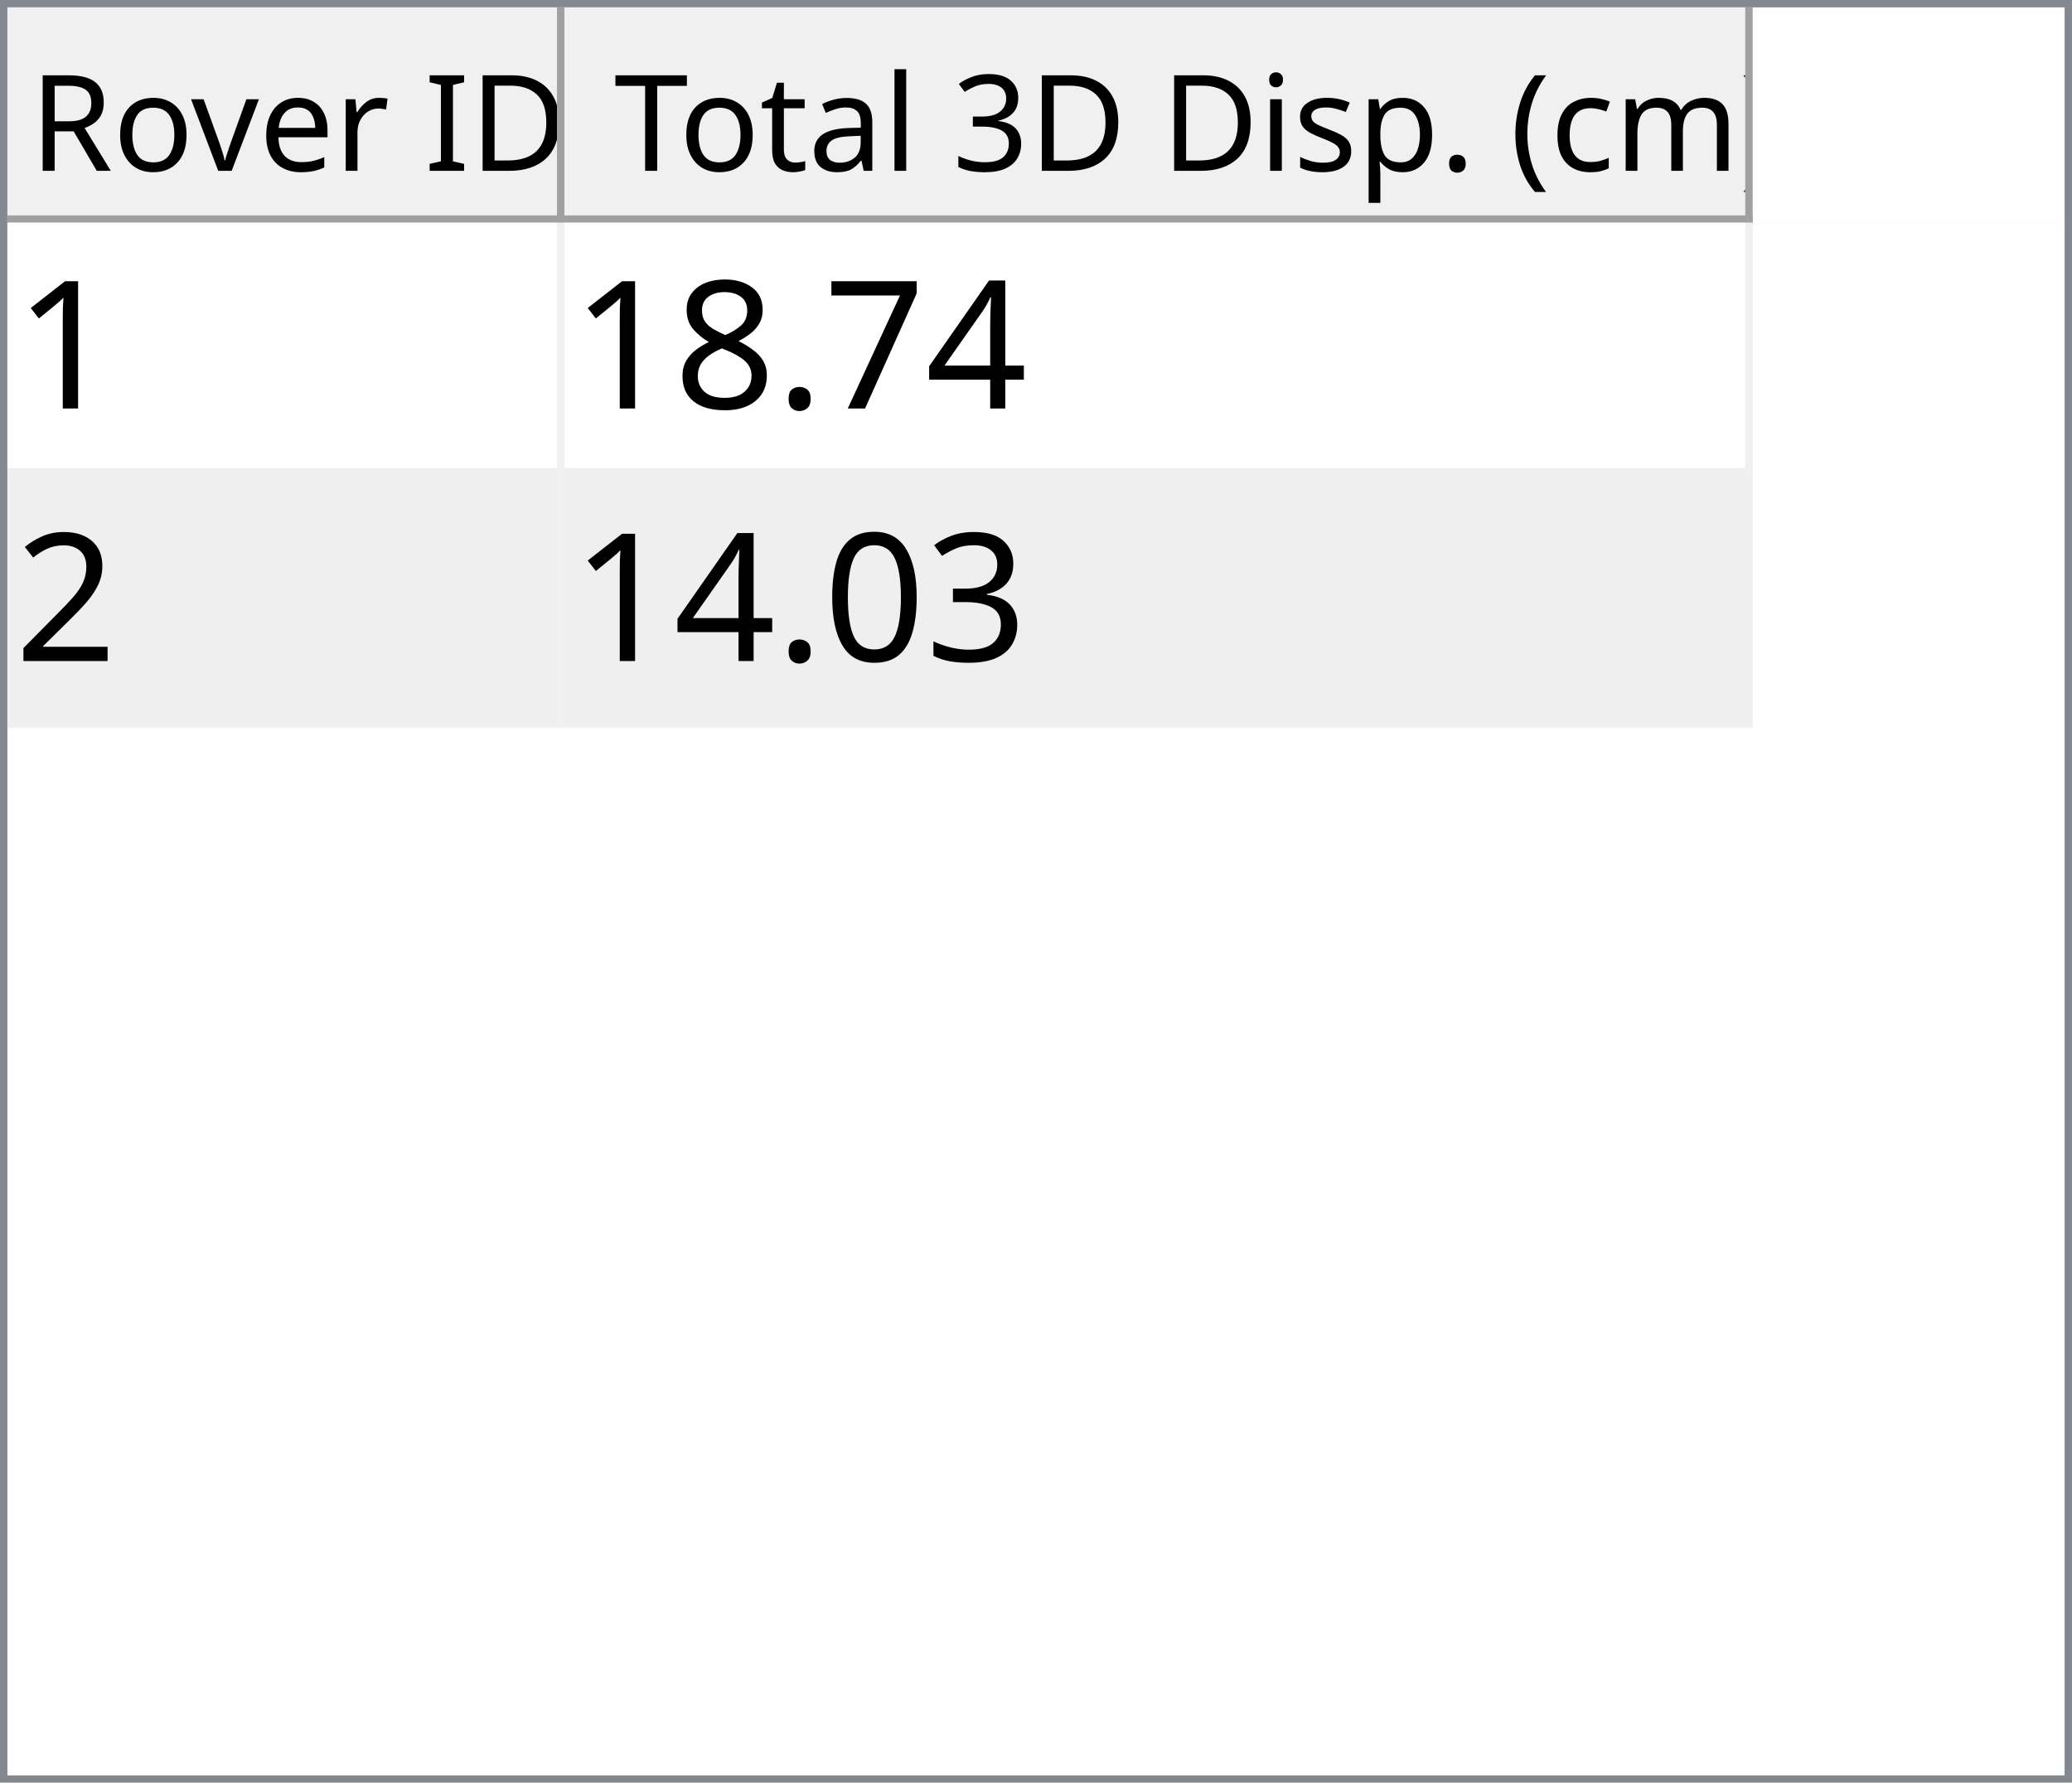
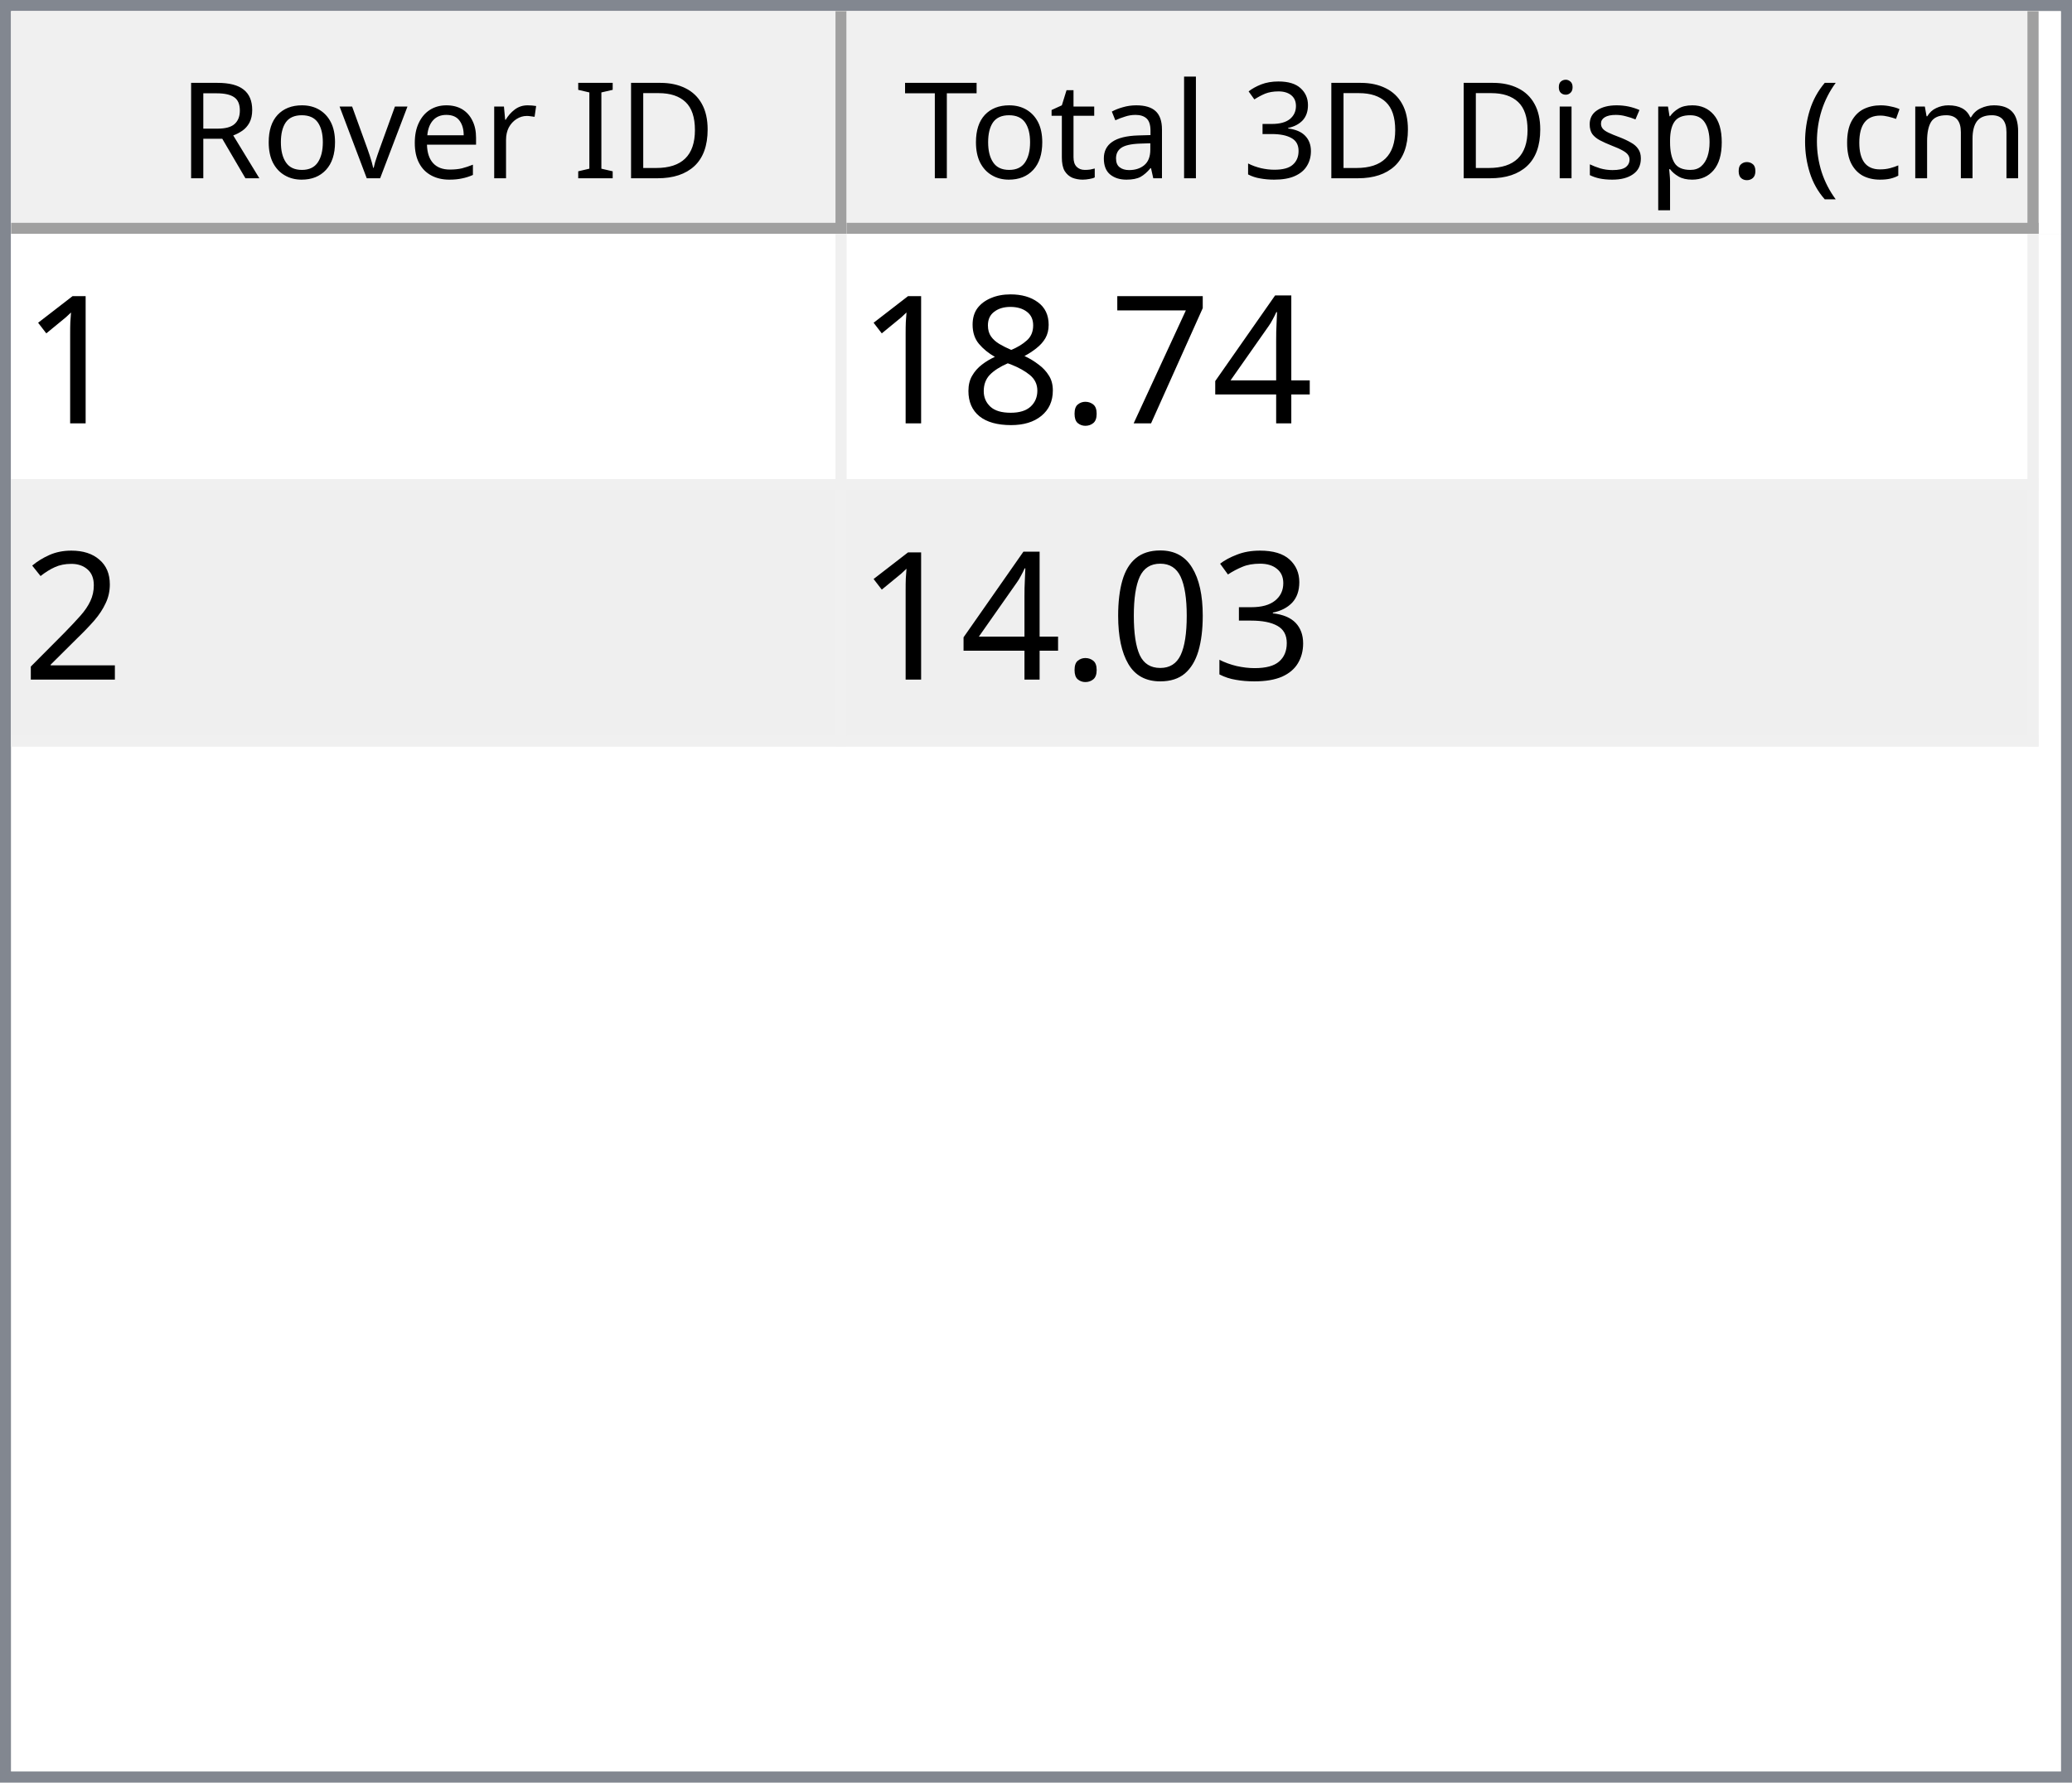
- <svg xmlns="http://www.w3.org/2000/svg" style="fill-opacity:1; color-rendering:auto; color-interpolation:auto; text-rendering:auto; stroke:black; stroke-linecap:square; stroke-miterlimit:10; shape-rendering:auto; stroke-opacity:1; fill:black; stroke-dasharray:none; font-weight:normal; stroke-width:1; font-family:'Dialog'; font-style:normal; stroke-linejoin:miter; font-size:12px; stroke-dashoffset:0; image-rendering:auto;" width="279" height="240">
+ <svg xmlns="http://www.w3.org/2000/svg" style="fill-opacity:1; color-rendering:auto; color-interpolation:auto; text-rendering:auto; stroke:black; stroke-linecap:square; stroke-miterlimit:10; shape-rendering:auto; stroke-opacity:1; fill:black; stroke-dasharray:none; font-weight:normal; stroke-width:1; font-family:'Dialog'; font-style:normal; stroke-linejoin:miter; font-size:12px; stroke-dashoffset:0; image-rendering:auto;" width="186" height="160">
  <defs id="genericDefs" />
  <g>
    <defs id="defs1">
      <clipPath clipPathUnits="userSpaceOnUse" id="clipPath1">
-         <path d="M0 0 L279 0 L279 240 L0 240 L0 0 Z" />
+         <path d="M0 0 L186 0 L186 160 L0 160 L0 0 Z" />
      </clipPath>
      <clipPath clipPathUnits="userSpaceOnUse" id="clipPath2">
-         <path d="M0 0 L0 240 L279 240 L279 0 Z" />
+         <path d="M0 0 L0 160 L186 160 L186 0 Z" />
      </clipPath>
      <clipPath clipPathUnits="userSpaceOnUse" id="clipPath3">
-         <path d="M0 0 L0 29 L277 29 L277 0 Z" />
+         <path d="M0 0 L0 20 L184 20 L184 0 Z" />
      </clipPath>
      <clipPath clipPathUnits="userSpaceOnUse" id="clipPath4">
-         <path d="M0 0 L0 29 L75 29 L75 0 Z" />
+         <path d="M0 0 L0 20 L75 20 L75 0 Z" />
      </clipPath>
      <clipPath clipPathUnits="userSpaceOnUse" id="clipPath5">
-         <path d="M1 1 L1 28 L74 28 L74 1 Z" />
+         <path d="M1 1 L1 19 L74 19 L74 1 Z" />
      </clipPath>
      <clipPath clipPathUnits="userSpaceOnUse" id="clipPath6">
-         <path d="M0 0 L0 27 L73 27 L73 0 Z" />
+         <path d="M0 0 L0 18 L73 18 L73 0 Z" />
      </clipPath>
      <clipPath clipPathUnits="userSpaceOnUse" id="clipPath7">
-         <path d="M-0.5 -0.5 L-0.5 28.5 L74.5 28.5 L74.5 -0.5 Z" />
+         <path d="M-0.5 -0.5 L-0.5 19.5 L74.5 19.5 L74.5 -0.5 Z" />
      </clipPath>
      <clipPath clipPathUnits="userSpaceOnUse" id="clipPath8">
-         <path d="M0 0 L0 29 L160 29 L160 0 Z" />
+         <path d="M0 0 L0 20 L107 20 L107 0 Z" />
      </clipPath>
      <clipPath clipPathUnits="userSpaceOnUse" id="clipPath9">
-         <path d="M1 1 L1 28 L159 28 L159 1 Z" />
+         <path d="M1 1 L1 19 L106 19 L106 1 Z" />
      </clipPath>
      <clipPath clipPathUnits="userSpaceOnUse" id="clipPath10">
-         <path d="M0 0 L0 27 L158 27 L158 0 Z" />
+         <path d="M0 0 L0 18 L105 18 L105 0 Z" />
      </clipPath>
      <clipPath clipPathUnits="userSpaceOnUse" id="clipPath11">
-         <path d="M-0.5 -0.5 L-0.5 28.5 L159.5 28.5 L159.5 -0.5 Z" />
+         <path d="M-0.5 -0.5 L-0.5 19.5 L106.5 19.5 L106.5 -0.5 Z" />
      </clipPath>
      <clipPath clipPathUnits="userSpaceOnUse" id="clipPath12">
-         <path d="M0 0 L0 209 L277 209 L277 0 Z" />
+         <path d="M0 0 L0 138 L184 138 L184 0 Z" />
      </clipPath>
      <clipPath clipPathUnits="userSpaceOnUse" id="clipPath13">
-         <path d="M0 0 L0 68 L235 68 L235 0 Z" />
+         <path d="M0 0 L0 46 L182 46 L182 0 Z" />
      </clipPath>
      <clipPath clipPathUnits="userSpaceOnUse" id="clipPath14">
-         <path d="M-0.5 -0.5 L-0.5 67.5 L234.5 67.5 L234.5 -0.5 Z" />
+         <path d="M-0.5 -0.5 L-0.5 45.5 L181.5 45.5 L181.5 -0.5 Z" />
      </clipPath>
      <clipPath clipPathUnits="userSpaceOnUse" id="clipPath15">
-         <path d="M0 0 L0 33 L74 33 L74 0 Z" />
+         <path d="M0 0 L0 22 L74 22 L74 0 Z" />
      </clipPath>
      <clipPath clipPathUnits="userSpaceOnUse" id="clipPath16">
-         <path d="M0 0 L0 33 L159 33 L159 0 Z" />
+         <path d="M0 0 L0 22 L106 22 L106 0 Z" />
      </clipPath>
      <font horiz-adv-x="64.551" id="font1">
        <font-face ascent="107.91" descent="25.098" units-per-em="100" style="font-style:normal; font-family:Segoe UI; font-weight:normal;" />
        <missing-glyph horiz-adv-x="64.551" d="M8.109 0 L8.109 68.266 L56.453 68.266 L56.453 0 L8.109 0 ZM15.328 7.234 L49.219 7.234 L49.219 61.031 L15.328 61.031 L15.328 7.234 Z" />
        <glyph unicode="D" horiz-adv-x="70.117" d="M9.188 0 L9.188 70.016 L28.516 70.016 Q65.531 70.016 65.531 35.891 Q65.531 19.672 55.25 9.836 Q44.969 0 27.734 0 L9.188 0 ZM17.391 62.594 L17.391 7.422 L27.828 7.422 Q41.609 7.422 49.273 14.797 Q56.938 22.172 56.938 35.688 Q56.938 62.594 28.328 62.594 L17.391 62.594 Z" />
        <glyph unicode="I" horiz-adv-x="26.611" d="M17.391 0 L9.188 0 L9.188 70.016 L17.391 70.016 L17.391 0 Z" />
        <glyph unicode=" " horiz-adv-x="27.393" d="" />
        <glyph unicode="r" horiz-adv-x="34.766" d="M34.188 41.891 Q32.078 43.5 28.125 43.5 Q23 43.5 19.555 38.672 Q16.109 33.844 16.109 25.484 L16.109 0 L8.109 0 L8.109 50 L16.109 50 L16.109 39.703 L16.312 39.703 Q18.016 44.969 21.531 47.922 Q25.047 50.875 29.391 50.875 Q32.516 50.875 34.188 50.203 L34.188 41.891 Z" />
        <glyph unicode="e" horiz-adv-x="52.295" d="M48.297 23 L12.984 23 Q13.188 14.656 17.484 10.109 Q21.781 5.562 29.297 5.562 Q37.75 5.562 44.828 11.141 L44.828 3.609 Q38.234 -1.172 27.391 -1.172 Q16.797 -1.172 10.742 5.641 Q4.688 12.453 4.688 24.812 Q4.688 36.469 11.305 43.82 Q17.922 51.172 27.734 51.172 Q37.547 51.172 42.922 44.828 Q48.297 38.484 48.297 27.203 L48.297 23 ZM40.094 29.781 Q40.047 36.719 36.75 40.578 Q33.453 44.438 27.594 44.438 Q21.922 44.438 17.969 40.383 Q14.016 36.328 13.094 29.781 L40.094 29.781 Z" />
        <glyph unicode="v" horiz-adv-x="47.9" d="M47.406 50 L27.484 0 L19.625 0 L0.688 50 L9.469 50 L22.172 13.672 Q23.578 9.672 23.922 6.688 L24.125 6.688 Q24.609 10.453 25.688 13.484 L38.969 50 L47.406 50 Z" />
        <glyph unicode="o" horiz-adv-x="58.594" d="M29 -1.172 Q17.922 -1.172 11.305 5.836 Q4.688 12.844 4.688 24.422 Q4.688 37.016 11.57 44.094 Q18.453 51.172 30.172 51.172 Q41.359 51.172 47.633 44.289 Q53.906 37.406 53.906 25.203 Q53.906 13.234 47.141 6.031 Q40.375 -1.172 29 -1.172 ZM29.594 44.438 Q21.875 44.438 17.383 39.188 Q12.891 33.938 12.891 24.703 Q12.891 15.828 17.43 10.695 Q21.969 5.562 29.594 5.562 Q37.359 5.562 41.531 10.594 Q45.703 15.625 45.703 24.906 Q45.703 34.281 41.531 39.359 Q37.359 44.438 29.594 44.438 Z" />
        <glyph unicode="R" horiz-adv-x="59.814" d="M59.375 0 L49.609 0 L37.891 19.625 Q36.281 22.359 34.766 24.289 Q33.25 26.219 31.664 27.438 Q30.078 28.656 28.25 29.219 Q26.422 29.781 24.125 29.781 L17.391 29.781 L17.391 0 L9.188 0 L9.188 70.016 L30.078 70.016 Q34.672 70.016 38.555 68.867 Q42.438 67.719 45.289 65.375 Q48.141 63.031 49.758 59.547 Q51.375 56.062 51.375 51.375 Q51.375 47.703 50.273 44.656 Q49.172 41.609 47.148 39.211 Q45.125 36.812 42.266 35.133 Q39.406 33.453 35.844 32.516 L35.844 32.328 Q37.594 31.547 38.891 30.547 Q40.188 29.547 41.359 28.18 Q42.531 26.812 43.68 25.078 Q44.828 23.344 46.234 21.047 L59.375 0 ZM17.391 62.594 L17.391 37.203 L28.516 37.203 Q31.594 37.203 34.203 38.133 Q36.812 39.062 38.719 40.797 Q40.625 42.531 41.703 45.047 Q42.781 47.562 42.781 50.688 Q42.781 56.297 39.141 59.445 Q35.5 62.594 28.609 62.594 L17.391 62.594 Z" />
        <glyph unicode=")" horiz-adv-x="30.176" d="M8.297 -15.922 L1.172 -15.922 Q16.406 2.344 16.406 26.812 Q16.406 51.469 1.078 70.016 L8.297 70.016 Q23.531 52.156 23.531 26.703 Q23.531 1.375 8.297 -15.922 Z" />
        <glyph unicode="m" horiz-adv-x="86.133" d="M79.109 0 L71.094 0 L71.094 28.719 Q71.094 37.016 68.531 40.727 Q65.969 44.438 59.906 44.438 Q54.781 44.438 51.195 39.75 Q47.609 35.062 47.609 28.516 L47.609 0 L39.594 0 L39.594 29.688 Q39.594 44.438 28.219 44.438 Q22.953 44.438 19.531 40.016 Q16.109 35.594 16.109 28.516 L16.109 0 L8.109 0 L8.109 50 L16.109 50 L16.109 42.094 L16.312 42.094 Q21.625 51.172 31.844 51.172 Q36.969 51.172 40.773 48.312 Q44.578 45.453 46 40.828 Q51.562 51.172 62.594 51.172 Q79.109 51.172 79.109 30.812 L79.109 0 Z" />
        <glyph unicode="c" horiz-adv-x="46.191" d="M42.188 2.297 Q36.422 -1.172 28.516 -1.172 Q17.828 -1.172 11.258 5.789 Q4.688 12.75 4.688 23.828 Q4.688 36.188 11.766 43.68 Q18.844 51.172 30.672 51.172 Q37.25 51.172 42.281 48.734 L42.281 40.531 Q36.719 44.438 30.375 44.438 Q22.703 44.438 17.797 38.945 Q12.891 33.453 12.891 24.516 Q12.891 15.719 17.508 10.641 Q22.125 5.562 29.891 5.562 Q36.422 5.562 42.188 9.906 L42.188 2.297 Z" />
        <glyph unicode="(" horiz-adv-x="30.176" d="M29.109 -15.922 L21.969 -15.922 Q6.844 1.375 6.844 26.703 Q6.844 52.156 21.969 70.016 L29.203 70.016 Q13.875 51.469 13.875 26.812 Q13.875 2.344 29.109 -15.922 Z" />
        <glyph unicode="." horiz-adv-x="21.68" d="M10.891 -1.078 Q8.641 -1.078 7.055 0.539 Q5.469 2.156 5.469 4.391 Q5.469 6.641 7.055 8.273 Q8.641 9.906 10.891 9.906 Q13.188 9.906 14.797 8.273 Q16.406 6.641 16.406 4.391 Q16.406 2.156 14.797 0.539 Q13.188 -1.078 10.891 -1.078 Z" />
        <glyph unicode="p" horiz-adv-x="58.789" d="M16.312 7.234 L16.109 7.234 L16.109 -23 L8.109 -23 L8.109 50 L16.109 50 L16.109 41.219 L16.312 41.219 Q22.219 51.172 33.594 51.172 Q43.266 51.172 48.688 44.461 Q54.109 37.75 54.109 26.469 Q54.109 13.922 48 6.375 Q41.891 -1.172 31.297 -1.172 Q21.578 -1.172 16.312 7.234 ZM16.109 27.391 L16.109 20.406 Q16.109 14.203 20.141 9.883 Q24.172 5.562 30.375 5.562 Q37.641 5.562 41.773 11.133 Q45.906 16.703 45.906 26.609 Q45.906 34.969 42.047 39.703 Q38.188 44.438 31.594 44.438 Q24.609 44.438 20.359 39.578 Q16.109 34.719 16.109 27.391 Z" />
        <glyph unicode="s" horiz-adv-x="42.432" d="M5.078 1.812 L5.078 10.406 Q11.625 5.562 19.484 5.562 Q30.031 5.562 30.031 12.594 Q30.031 14.594 29.125 15.992 Q28.219 17.391 26.68 18.461 Q25.141 19.531 23.07 20.383 Q21 21.234 18.609 22.172 Q15.281 23.484 12.766 24.828 Q10.25 26.172 8.57 27.859 Q6.891 29.547 6.031 31.695 Q5.172 33.844 5.172 36.719 Q5.172 40.234 6.789 42.945 Q8.406 45.656 11.086 47.484 Q13.766 49.312 17.211 50.242 Q20.656 51.172 24.312 51.172 Q30.812 51.172 35.938 48.922 L35.938 40.828 Q30.422 44.438 23.25 44.438 Q21 44.438 19.195 43.922 Q17.391 43.406 16.094 42.477 Q14.797 41.547 14.086 40.258 Q13.375 38.969 13.375 37.406 Q13.375 35.453 14.086 34.133 Q14.797 32.812 16.164 31.789 Q17.531 30.766 19.484 29.938 Q21.438 29.109 23.922 28.125 Q27.25 26.859 29.883 25.516 Q32.516 24.172 34.375 22.484 Q36.234 20.797 37.234 18.602 Q38.234 16.406 38.234 13.375 Q38.234 9.672 36.602 6.938 Q34.969 4.203 32.234 2.398 Q29.5 0.594 25.93 -0.289 Q22.359 -1.172 18.453 -1.172 Q10.75 -1.172 5.078 1.812 Z" />
        <glyph unicode="i" horiz-adv-x="24.219" d="M12.203 62.703 Q10.062 62.703 8.547 64.164 Q7.031 65.625 7.031 67.875 Q7.031 70.125 8.547 71.609 Q10.062 73.094 12.203 73.094 Q14.406 73.094 15.945 71.609 Q17.484 70.125 17.484 67.875 Q17.484 65.719 15.945 64.211 Q14.406 62.703 12.203 62.703 ZM16.109 0 L8.109 0 L8.109 50 L16.109 50 L16.109 0 Z" />
        <glyph unicode="3" horiz-adv-x="53.906" d="M46.531 19.828 Q46.531 15.094 44.75 11.211 Q42.969 7.328 39.719 4.57 Q36.469 1.812 31.93 0.297 Q27.391 -1.219 21.922 -1.219 Q11.922 -1.219 6 2.594 L6 11.188 Q13.094 5.609 22.219 5.609 Q25.875 5.609 28.828 6.539 Q31.781 7.469 33.906 9.227 Q36.031 10.984 37.18 13.477 Q38.328 15.969 38.328 19.094 Q38.328 32.812 18.797 32.812 L12.984 32.812 L12.984 39.594 L18.5 39.594 Q35.797 39.594 35.797 52.484 Q35.797 64.406 22.609 64.406 Q15.188 64.406 8.688 59.422 L8.688 67.188 Q15.375 71.188 24.609 71.188 Q29 71.188 32.57 69.969 Q36.141 68.75 38.68 66.555 Q41.219 64.359 42.609 61.281 Q44 58.203 44 54.5 Q44 40.672 30.031 36.719 L30.031 36.531 Q33.594 36.141 36.625 34.797 Q39.656 33.453 41.852 31.305 Q44.047 29.156 45.289 26.25 Q46.531 23.344 46.531 19.828 Z" />
        <glyph unicode="l" horiz-adv-x="24.219" d="M16.109 0 L8.109 0 L8.109 74.031 L16.109 74.031 L16.109 0 Z" />
        <glyph unicode="a" horiz-adv-x="50.879" d="M43.891 0 L35.891 0 L35.891 7.812 L35.688 7.812 Q30.469 -1.172 20.312 -1.172 Q12.844 -1.172 8.617 2.781 Q4.391 6.734 4.391 13.281 Q4.391 27.297 20.906 29.594 L35.891 31.688 Q35.891 44.438 25.594 44.438 Q16.547 44.438 9.281 38.281 L9.281 46.484 Q16.656 51.172 26.266 51.172 Q43.891 51.172 43.891 32.516 L43.891 0 ZM35.891 25.297 L23.828 23.641 Q18.266 22.859 15.43 20.875 Q12.594 18.891 12.594 13.875 Q12.594 10.203 15.211 7.883 Q17.828 5.562 22.172 5.562 Q28.125 5.562 32.008 9.742 Q35.891 13.922 35.891 20.312 L35.891 25.297 Z" />
        <glyph unicode="t" horiz-adv-x="33.887" d="M31.297 0.484 Q28.469 -1.078 23.828 -1.078 Q10.688 -1.078 10.688 13.578 L10.688 43.172 L2.094 43.172 L2.094 50 L10.688 50 L10.688 62.203 L18.703 64.797 L18.703 50 L31.297 50 L31.297 43.172 L18.703 43.172 L18.703 14.984 Q18.703 9.969 20.414 7.82 Q22.125 5.672 26.078 5.672 Q29.109 5.672 31.297 7.328 L31.297 0.484 Z" />
        <glyph unicode="T" horiz-adv-x="52.393" d="M50.594 62.594 L30.375 62.594 L30.375 0 L22.172 0 L22.172 62.594 L2 62.594 L2 70.016 L50.594 70.016 L50.594 62.594 Z" />
      </font>
      <font horiz-adv-x="75.0" id="font2">
        <font-face ascent="100.537" descent="21.973" units-per-em="100" style="font-style:normal; font-family:sans-serif; font-weight:normal;" />
        <missing-glyph horiz-adv-x="75.0" d="M12.5 0 L12.5 62.5 L62.5 62.5 L62.5 0 L12.5 0 ZM14.062 1.562 L60.938 1.562 L60.938 60.938 L14.062 60.938 L14.062 1.562 Z" />
        <glyph unicode="1" horiz-adv-x="55.615" d="M37.25 0 L28.469 0 L28.469 56 Q25.297 52.984 20.141 49.953 Q14.984 46.922 10.891 45.406 L10.891 53.906 Q18.266 57.375 23.781 62.305 Q29.297 67.234 31.594 71.875 L37.25 71.875 L37.25 0 Z" />
        <glyph unicode="4" horiz-adv-x="55.615" d="M32.328 0 L32.328 17.141 L1.266 17.141 L1.266 25.203 L33.938 71.578 L41.109 71.578 L41.109 25.203 L50.781 25.203 L50.781 17.141 L41.109 17.141 L41.109 0 L32.328 0 ZM32.328 25.203 L32.328 57.469 L9.906 25.203 L32.328 25.203 Z" />
        <glyph unicode="7" horiz-adv-x="55.615" d="M4.734 62.203 L4.734 70.656 L51.078 70.656 L51.078 63.812 Q44.234 56.547 37.523 44.484 Q30.812 32.422 27.156 19.672 Q24.516 10.688 23.781 0 L14.75 0 Q14.891 8.453 18.062 20.414 Q21.234 32.375 27.172 43.484 Q33.109 54.594 39.797 62.203 L4.734 62.203 Z" />
        <glyph unicode="." horiz-adv-x="27.783" d="M9.078 0 L9.078 10.016 L19.094 10.016 L19.094 0 L9.078 0 Z" />
        <glyph unicode="8" horiz-adv-x="55.615" d="M17.672 38.812 Q12.203 40.828 9.57 44.539 Q6.938 48.25 6.938 53.422 Q6.938 61.234 12.555 66.555 Q18.172 71.875 27.484 71.875 Q36.859 71.875 42.578 66.43 Q48.297 60.984 48.297 53.172 Q48.297 48.188 45.68 44.508 Q43.062 40.828 37.75 38.812 Q44.344 36.672 47.781 31.883 Q51.219 27.094 51.219 20.453 Q51.219 11.281 44.727 5.031 Q38.234 -1.219 27.641 -1.219 Q17.047 -1.219 10.547 5.055 Q4.047 11.328 4.047 20.703 Q4.047 27.688 7.594 32.398 Q11.141 37.109 17.672 38.812 ZM15.922 53.719 Q15.922 48.641 19.195 45.414 Q22.469 42.188 27.688 42.188 Q32.766 42.188 36.016 45.383 Q39.266 48.578 39.266 53.219 Q39.266 58.062 35.914 61.359 Q32.562 64.656 27.594 64.656 Q22.562 64.656 19.242 61.43 Q15.922 58.203 15.922 53.719 ZM13.094 20.656 Q13.094 16.891 14.875 13.375 Q16.656 9.859 20.172 7.93 Q23.688 6 27.734 6 Q34.031 6 38.133 10.055 Q42.234 14.109 42.234 20.359 Q42.234 26.703 38.016 30.859 Q33.797 35.016 27.438 35.016 Q21.234 35.016 17.164 30.914 Q13.094 26.812 13.094 20.656 Z" />
        <glyph unicode="2" horiz-adv-x="55.615" d="M50.344 8.453 L50.344 0 L3.031 0 Q2.938 3.172 4.047 6.109 Q5.859 10.938 9.836 15.625 Q13.812 20.312 21.344 26.469 Q33.016 36.031 37.117 41.625 Q41.219 47.219 41.219 52.203 Q41.219 57.422 37.477 61.008 Q33.734 64.594 27.734 64.594 Q21.391 64.594 17.578 60.789 Q13.766 56.984 13.719 50.25 L4.688 51.172 Q5.609 61.281 11.664 66.578 Q17.719 71.875 27.938 71.875 Q38.234 71.875 44.242 66.164 Q50.25 60.453 50.25 52 Q50.25 47.703 48.492 43.555 Q46.734 39.406 42.656 34.812 Q38.578 30.219 29.109 22.219 Q21.188 15.578 18.945 13.211 Q16.703 10.844 15.234 8.453 L50.344 8.453 Z" />
        <glyph unicode="3" horiz-adv-x="55.615" d="M4.203 18.891 L12.984 20.062 Q14.5 12.594 18.141 9.297 Q21.781 6 27 6 Q33.203 6 37.477 10.297 Q41.75 14.594 41.75 20.953 Q41.75 27 37.797 30.93 Q33.844 34.859 27.734 34.859 Q25.25 34.859 21.531 33.891 L22.516 41.609 Q23.391 41.5 23.922 41.5 Q29.547 41.5 34.039 44.43 Q38.531 47.359 38.531 53.469 Q38.531 58.297 35.258 61.477 Q31.984 64.656 26.812 64.656 Q21.688 64.656 18.266 61.43 Q14.844 58.203 13.875 51.766 L5.078 53.328 Q6.688 62.156 12.398 67.016 Q18.109 71.875 26.609 71.875 Q32.469 71.875 37.398 69.359 Q42.328 66.844 44.945 62.5 Q47.562 58.156 47.562 53.266 Q47.562 48.641 45.07 44.828 Q42.578 41.016 37.703 38.766 Q44.047 37.312 47.562 32.695 Q51.078 28.078 51.078 21.141 Q51.078 11.766 44.242 5.25 Q37.406 -1.266 26.953 -1.266 Q17.531 -1.266 11.305 4.352 Q5.078 9.969 4.203 18.891 Z" />
        <glyph unicode="0" horiz-adv-x="55.615" d="M4.156 35.297 Q4.156 48 6.766 55.742 Q9.375 63.484 14.523 67.68 Q19.672 71.875 27.484 71.875 Q33.25 71.875 37.594 69.555 Q41.938 67.234 44.773 62.867 Q47.609 58.5 49.219 52.227 Q50.828 45.953 50.828 35.297 Q50.828 22.703 48.242 14.969 Q45.656 7.234 40.508 3.008 Q35.359 -1.219 27.484 -1.219 Q17.141 -1.219 11.234 6.203 Q4.156 15.141 4.156 35.297 ZM13.188 35.297 Q13.188 17.672 17.312 11.836 Q21.438 6 27.484 6 Q33.547 6 37.672 11.859 Q41.797 17.719 41.797 35.297 Q41.797 52.984 37.672 58.789 Q33.547 64.594 27.391 64.594 Q21.344 64.594 17.719 59.469 Q13.188 52.938 13.188 35.297 Z" />
      </font>
    </defs>
    <g style="fill:white; stroke:white;">
-       <rect x="0" y="0" width="279" style="clip-path:url(#clipPath1); stroke:none;" height="240" />
+       <rect x="0" y="0" width="186" style="clip-path:url(#clipPath1); stroke:none;" height="160" />
    </g>
    <g style="fill:white; text-rendering:optimizeSpeed; color-rendering:optimizeSpeed; image-rendering:optimizeSpeed; shape-rendering:crispEdges; stroke:white; color-interpolation:sRGB;">
-       <rect x="0" width="279" height="240" y="0" style="stroke:none;" />
-       <path style="stroke:none;" d="M0 240 L279 240 L279 0 L0 0 Z" />
+       <rect x="0" width="186" height="160" y="0" style="stroke:none;" />
+       <path style="stroke:none;" d="M0 160 L186 160 L186 0 L0 0 Z" />
    </g>
-     <g style="fill:rgb(240,240,240); font-size:18px; font-family:'Segoe UI'; stroke:rgb(240,240,240);">
-       <rect x="0" y="0" width="279" style="clip-path:url(#clipPath2); stroke:none;" height="240" />
+     <g style="fill:rgb(240,240,240); font-family:'Segoe UI'; stroke:rgb(240,240,240);">
+       <rect x="0" y="0" width="186" style="clip-path:url(#clipPath2); stroke:none;" height="160" />
    </g>
-     <g style="fill:rgb(130,135,144); font-size:18px; font-family:'Segoe UI'; stroke:rgb(130,135,144);">
-       <path d="M0 0 L279 0 L279 240 L0 240 L0 0 ZM1 1 L278 1 L278 239 L1 239 L1 1 Z" style="fill-rule:evenodd; clip-path:url(#clipPath2); stroke:none;" />
+     <g style="fill:rgb(130,135,144); font-family:'Segoe UI'; stroke:rgb(130,135,144);">
+       <path d="M0 0 L186 0 L186 160 L0 160 L0 0 ZM1 1 L185 1 L185 159 L1 159 L1 1 Z" style="fill-rule:evenodd; clip-path:url(#clipPath2); stroke:none;" />
    </g>
-     <g style="fill:white; font-size:18px; font-family:'Segoe UI'; stroke:white;" transform="translate(1,1)">
-       <rect x="0" y="0" width="277" style="clip-path:url(#clipPath3); stroke:none;" height="29" />
+     <g style="fill:white; font-family:'Segoe UI'; stroke:white;" transform="translate(1,1)">
+       <rect x="0" y="0" width="184" style="clip-path:url(#clipPath3); stroke:none;" height="20" />
    </g>
-     <g style="fill:rgb(240,240,240); font-size:18px; font-family:'Segoe UI'; stroke:rgb(240,240,240);" transform="translate(1,1)">
-       <rect x="0" y="0" width="75" style="clip-path:url(#clipPath4); stroke:none;" height="29" />
+     <g style="fill:rgb(240,240,240); font-family:'Segoe UI'; stroke:rgb(240,240,240);" transform="translate(1,1)">
+       <rect x="0" y="0" width="75" style="clip-path:url(#clipPath4); stroke:none;" height="20" />
    </g>
-     <g style="font-family:'Segoe UI'; font-size:18px;" transform="translate(2,2)">
-       <text x="2" xml:space="preserve" y="21" style="clip-path:url(#clipPath6); stroke:none;">Rover ID</text>
+     <g style="font-family:'Segoe UI';" transform="translate(2,2)">
+       <text x="14" xml:space="preserve" y="14" style="clip-path:url(#clipPath6); stroke:none;">Rover ID</text>
    </g>
-     <g transform="translate(1.5,1.5)" style="fill:rgb(160,160,160); font-size:18px; font-family:'Segoe UI'; stroke:rgb(160,160,160); stroke-linejoin:bevel;">
-       <line x1="74" x2="74" y1="0" style="fill:none; clip-path:url(#clipPath7);" y2="28" />
+     <g style="fill:rgb(160,160,160); font-family:'Segoe UI'; stroke:rgb(160,160,160); stroke-linejoin:bevel;" transform="translate(1.5,1.5)">
+       <line x1="74" x2="74" y1="0" style="fill:none; clip-path:url(#clipPath7);" y2="19" />
    </g>
-     <g transform="matrix(1,0,0,1,1,1) translate(0.5,0.5)" style="fill:rgb(160,160,160); font-size:18px; font-family:'Segoe UI'; stroke:rgb(160,160,160); stroke-linejoin:bevel;">
-       <line x1="0" x2="74" y1="28" style="fill:none; clip-path:url(#clipPath7);" y2="28" />
+     <g style="fill:rgb(160,160,160); font-family:'Segoe UI'; stroke:rgb(160,160,160); stroke-linejoin:bevel;" transform="matrix(1,0,0,1,1,1) translate(0.5,0.5)">
+       <line x1="0" x2="74" y1="19" style="fill:none; clip-path:url(#clipPath7);" y2="19" />
    </g>
-     <g style="fill:rgb(240,240,240); font-size:18px; font-family:'Segoe UI'; stroke:rgb(240,240,240);" transform="translate(76,1)">
-       <rect x="0" y="0" width="160" style="clip-path:url(#clipPath8); stroke:none;" height="29" />
+     <g style="fill:rgb(240,240,240); font-family:'Segoe UI'; stroke:rgb(240,240,240);" transform="translate(76,1)">
+       <rect x="0" y="0" width="107" style="clip-path:url(#clipPath8); stroke:none;" height="20" />
    </g>
-     <g style="font-family:'Segoe UI'; font-size:18px;" transform="translate(77,2)">
-       <text x="1" xml:space="preserve" y="21" style="clip-path:url(#clipPath10); stroke:none;"> Total 3D Disp. (cm)</text>
+     <g style="font-family:'Segoe UI';" transform="translate(77,2)">
+       <text x="1" xml:space="preserve" y="14" style="clip-path:url(#clipPath10); stroke:none;"> Total 3D Disp. (cm)</text>
    </g>
-     <g transform="translate(76.5,1.5)" style="fill:rgb(160,160,160); font-size:18px; font-family:'Segoe UI'; stroke:rgb(160,160,160); stroke-linejoin:bevel;">
-       <line x1="159" x2="159" y1="0" style="fill:none; clip-path:url(#clipPath11);" y2="28" />
+     <g style="fill:rgb(160,160,160); font-family:'Segoe UI'; stroke:rgb(160,160,160); stroke-linejoin:bevel;" transform="translate(76.5,1.5)">
+       <line x1="106" x2="106" y1="0" style="fill:none; clip-path:url(#clipPath11);" y2="19" />
    </g>
-     <g transform="matrix(1,0,0,1,76,1) translate(0.5,0.5)" style="fill:rgb(160,160,160); font-size:18px; font-family:'Segoe UI'; stroke:rgb(160,160,160); stroke-linejoin:bevel;">
-       <line x1="0" x2="159" y1="28" style="fill:none; clip-path:url(#clipPath11);" y2="28" />
+     <g style="fill:rgb(160,160,160); font-family:'Segoe UI'; stroke:rgb(160,160,160); stroke-linejoin:bevel;" transform="matrix(1,0,0,1,76,1) translate(0.5,0.5)">
+       <line x1="0" x2="106" y1="19" style="fill:none; clip-path:url(#clipPath11);" y2="19" />
    </g>
-     <g style="fill:white; font-size:18px; font-family:'Segoe UI'; stroke:white;" transform="translate(1,30)">
-       <rect x="0" y="0" width="277" style="clip-path:url(#clipPath12); stroke:none;" height="209" />
+     <g style="fill:white; font-family:'Segoe UI'; stroke:white;" transform="translate(1,21)">
+       <rect x="0" y="0" width="184" style="clip-path:url(#clipPath12); stroke:none;" height="138" />
    </g>
-     <g style="fill:rgb(240,240,240); font-size:24px; font-family:sans-serif; stroke:rgb(240,240,240);" transform="translate(1,30)">
-       <rect x="0" y="0" width="235" style="clip-path:url(#clipPath13); stroke:none;" height="68" />
-       <line transform="translate(0.5,0.5)" x1="0" x2="234" y1="33" style="clip-path:url(#clipPath14); fill:none; stroke-linejoin:bevel;" y2="33" />
+     <g style="fill:rgb(240,240,240); font-size:16px; font-family:sans-serif; stroke:rgb(240,240,240);" transform="translate(1,21)">
+       <rect x="0" y="0" width="182" style="clip-path:url(#clipPath13); stroke:none;" height="46" />
+       <line transform="translate(0.5,0.5)" x1="0" x2="181" y1="22" style="clip-path:url(#clipPath14); fill:none; stroke-linejoin:bevel;" y2="22" />
    </g>
-     <g transform="matrix(1,0,0,1,1,30) translate(0.5,0.5)" style="fill:rgb(240,240,240); font-size:24px; font-family:sans-serif; stroke:rgb(240,240,240); stroke-linejoin:bevel;">
-       <line x1="0" x2="234" y1="67" style="fill:none; clip-path:url(#clipPath14);" y2="67" />
+     <g transform="matrix(1,0,0,1,1,21) translate(0.5,0.5)" style="fill:rgb(240,240,240); font-size:16px; font-family:sans-serif; stroke:rgb(240,240,240); stroke-linejoin:bevel;">
+       <line x1="0" x2="181" y1="45" style="fill:none; clip-path:url(#clipPath14);" y2="45" />
    </g>
-     <g transform="matrix(1,0,0,1,1,30) translate(0.5,0.5)" style="fill:rgb(240,240,240); font-size:24px; font-family:sans-serif; stroke:rgb(240,240,240); stroke-linejoin:bevel;">
-       <line x1="74" x2="74" y1="0" style="fill:none; clip-path:url(#clipPath14);" y2="67" />
+     <g transform="matrix(1,0,0,1,1,21) translate(0.5,0.5)" style="fill:rgb(240,240,240); font-size:16px; font-family:sans-serif; stroke:rgb(240,240,240); stroke-linejoin:bevel;">
+       <line x1="74" x2="74" y1="0" style="fill:none; clip-path:url(#clipPath14);" y2="45" />
    </g>
-     <g transform="matrix(1,0,0,1,1,30) translate(0.5,0.5)" style="fill:rgb(240,240,240); font-size:24px; font-family:sans-serif; stroke:rgb(240,240,240); stroke-linejoin:bevel;">
-       <line x1="234" x2="234" y1="0" style="fill:none; clip-path:url(#clipPath14);" y2="67" />
+     <g transform="matrix(1,0,0,1,1,21) translate(0.5,0.5)" style="fill:rgb(240,240,240); font-size:16px; font-family:sans-serif; stroke:rgb(240,240,240); stroke-linejoin:bevel;">
+       <line x1="181" x2="181" y1="0" style="fill:none; clip-path:url(#clipPath14);" y2="45" />
    </g>
-     <g style="fill:white; font-size:24px; font-family:sans-serif; stroke:white;" transform="matrix(1,0,0,1,1,30)">
-       <rect x="0" y="0" width="74" style="clip-path:url(#clipPath15); stroke:none;" height="33" />
-       <text x="1" y="25" style="fill:black; clip-path:url(#clipPath15); stroke:none;" xml:space="preserve">1</text>
+     <g style="fill:white; font-size:16px; font-family:sans-serif; stroke:white;" transform="matrix(1,0,0,1,1,21)">
+       <rect x="0" y="0" width="74" style="clip-path:url(#clipPath15); stroke:none;" height="22" />
+       <text x="1" y="17" style="fill:black; clip-path:url(#clipPath15); stroke:none;" xml:space="preserve">1</text>
    </g>
-     <g style="fill:white; font-size:24px; font-family:sans-serif; stroke:white;" transform="matrix(1,0,0,1,1,30) translate(75,0)">
-       <rect x="0" y="0" width="159" style="clip-path:url(#clipPath16); stroke:none;" height="33" />
-       <text x="1" y="25" style="fill:black; clip-path:url(#clipPath16); stroke:none;" xml:space="preserve">18.74</text>
+     <g style="fill:white; font-size:16px; font-family:sans-serif; stroke:white;" transform="matrix(1,0,0,1,1,21) translate(75,0)">
+       <rect x="0" y="0" width="106" style="clip-path:url(#clipPath16); stroke:none;" height="22" />
+       <text x="1" y="17" style="fill:black; clip-path:url(#clipPath16); stroke:none;" xml:space="preserve">18.74</text>
    </g>
-     <g style="fill:rgb(239,239,239); font-size:24px; font-family:sans-serif; stroke:rgb(239,239,239);" transform="matrix(1,0,0,1,1,30) translate(0,34)">
-       <rect x="0" y="0" width="74" style="clip-path:url(#clipPath15); stroke:none;" height="33" />
-       <text x="1" y="25" style="fill:black; clip-path:url(#clipPath15); stroke:none;" xml:space="preserve">2</text>
+     <g style="fill:rgb(239,239,239); font-size:16px; font-family:sans-serif; stroke:rgb(239,239,239);" transform="matrix(1,0,0,1,1,21) translate(0,23)">
+       <rect x="0" y="0" width="74" style="clip-path:url(#clipPath15); stroke:none;" height="22" />
+       <text x="1" y="17" style="fill:black; clip-path:url(#clipPath15); stroke:none;" xml:space="preserve">2</text>
    </g>
-     <g style="fill:rgb(239,239,239); font-size:24px; font-family:sans-serif; stroke:rgb(239,239,239);" transform="matrix(1,0,0,1,1,30) translate(75,34)">
-       <rect x="0" y="0" width="159" style="clip-path:url(#clipPath16); stroke:none;" height="33" />
-       <text x="1" y="25" style="fill:black; clip-path:url(#clipPath16); stroke:none;" xml:space="preserve">14.03</text>
+     <g style="fill:rgb(239,239,239); font-size:16px; font-family:sans-serif; stroke:rgb(239,239,239);" transform="matrix(1,0,0,1,1,21) translate(75,23)">
+       <rect x="0" y="0" width="106" style="clip-path:url(#clipPath16); stroke:none;" height="22" />
+       <text x="1" y="17" style="fill:black; clip-path:url(#clipPath16); stroke:none;" xml:space="preserve">14.03</text>
    </g>
  </g>
</svg>
